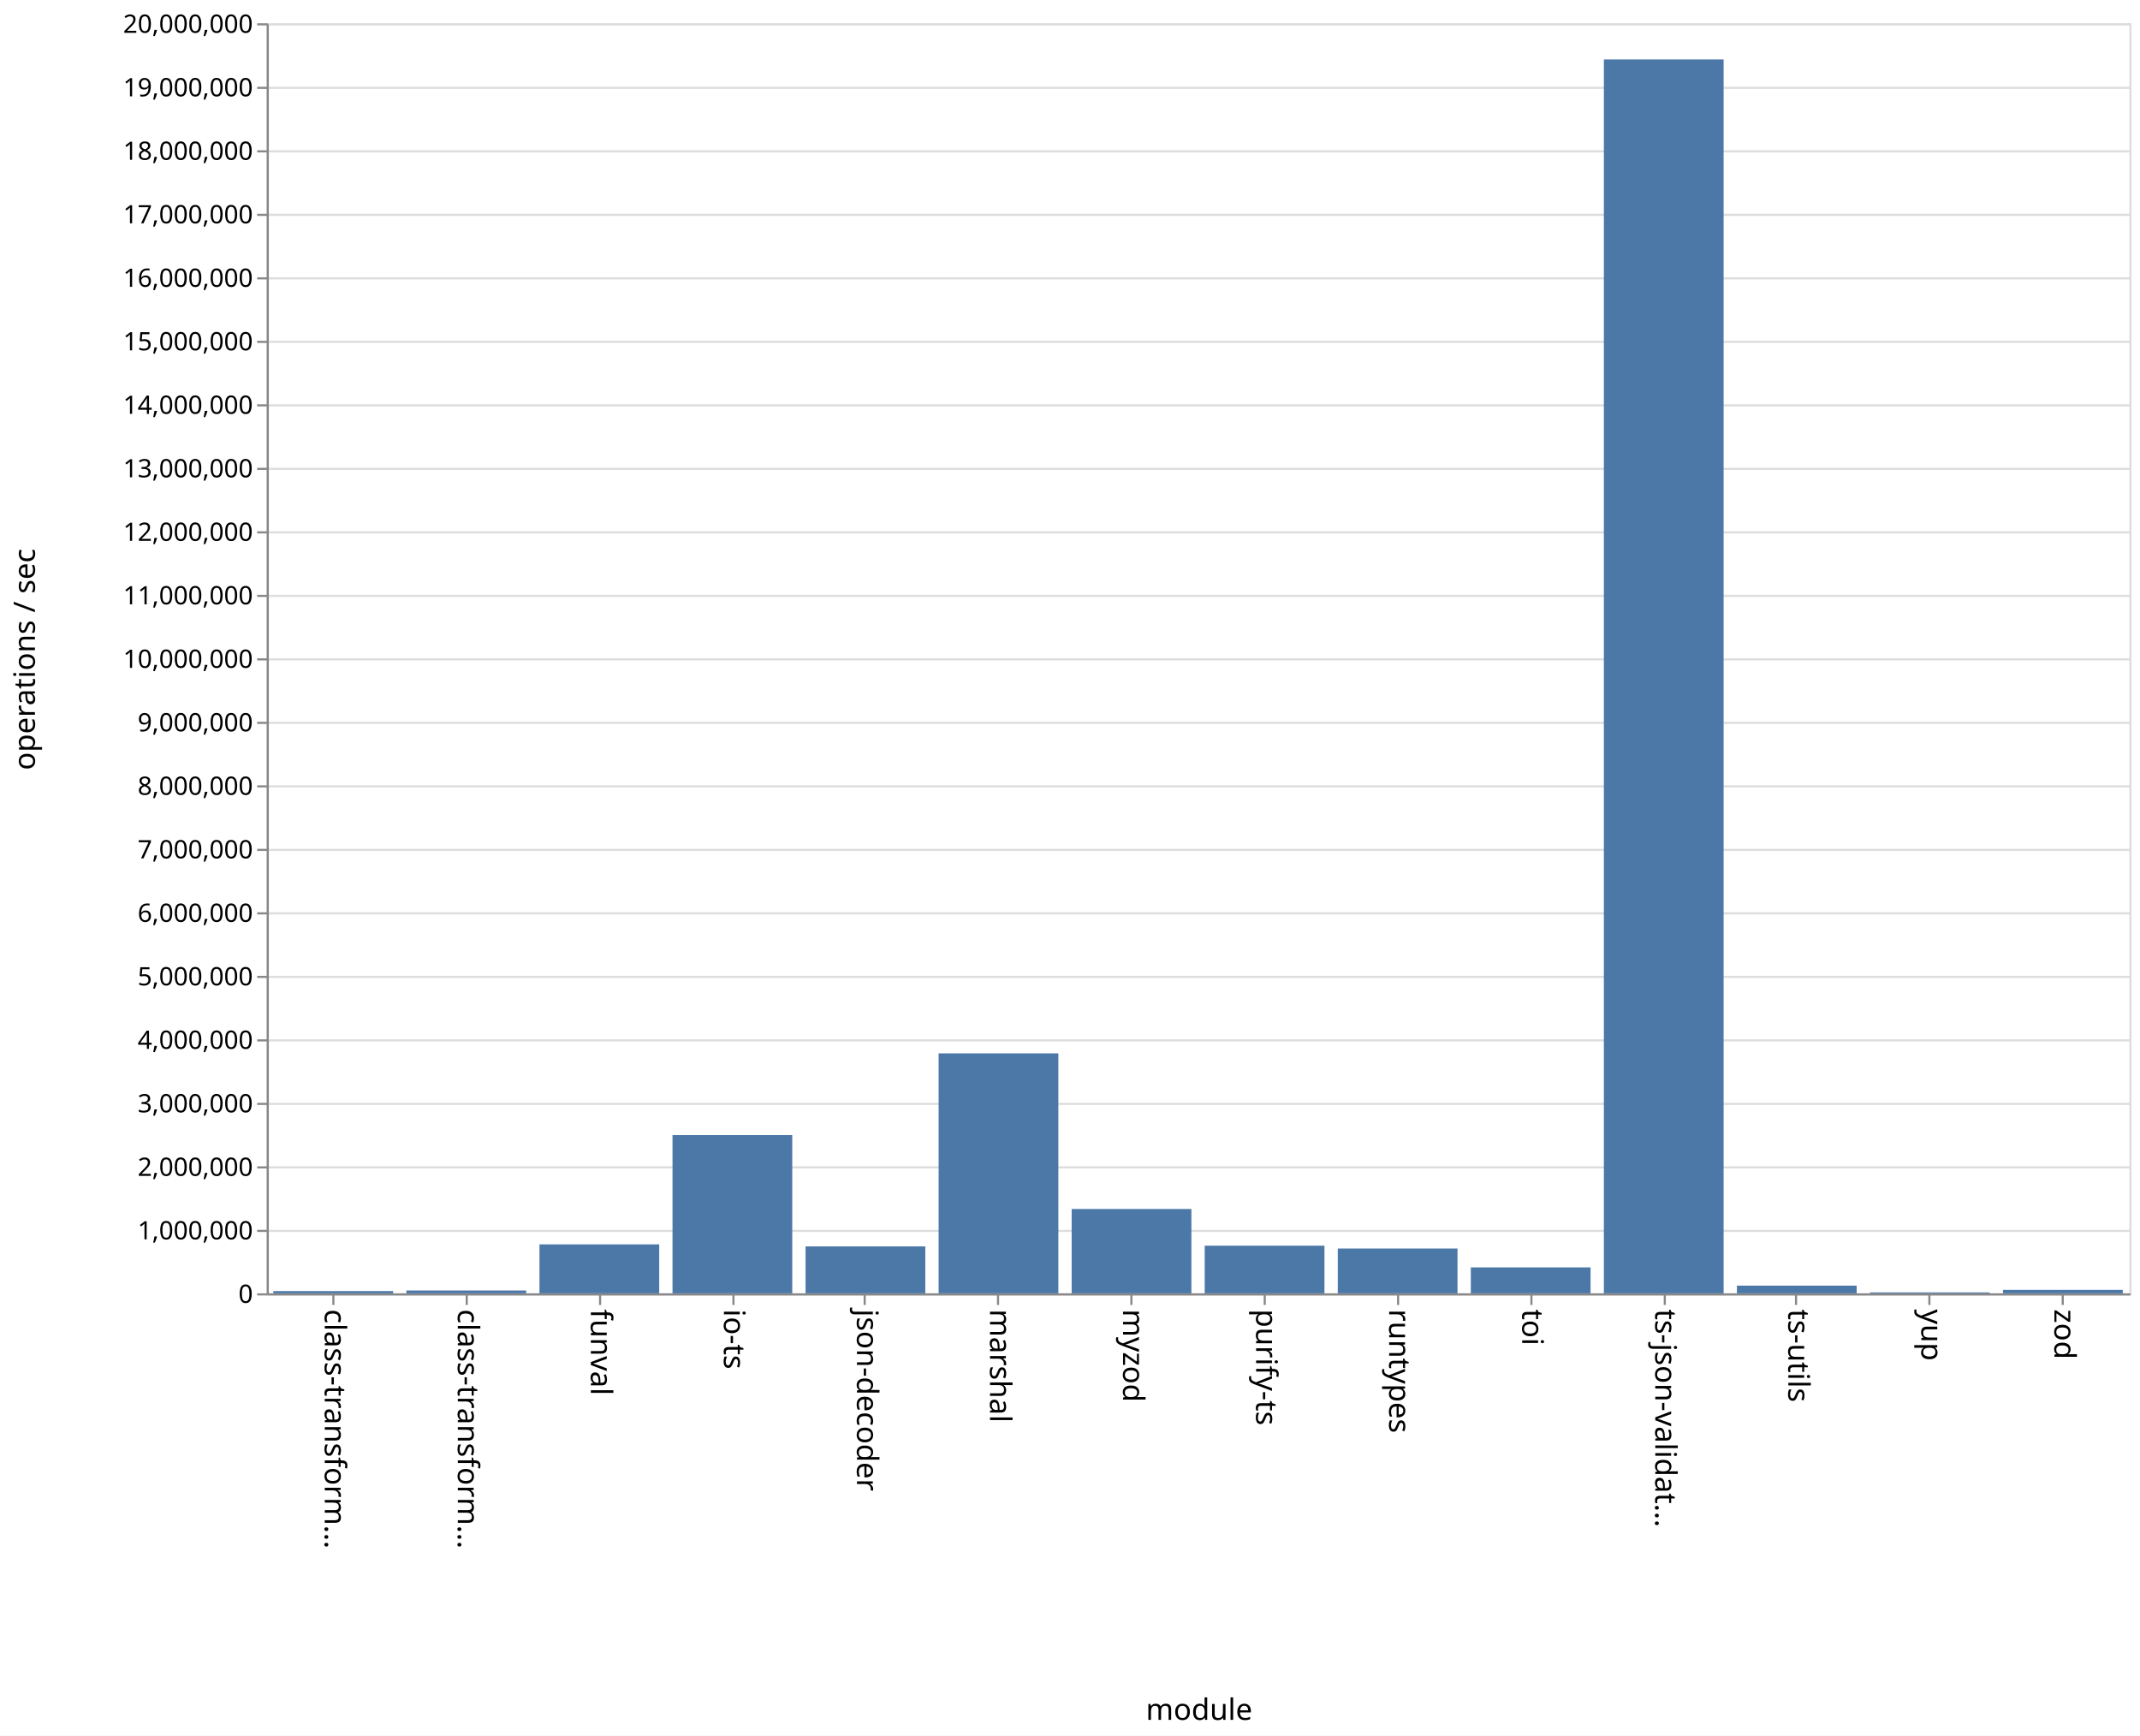
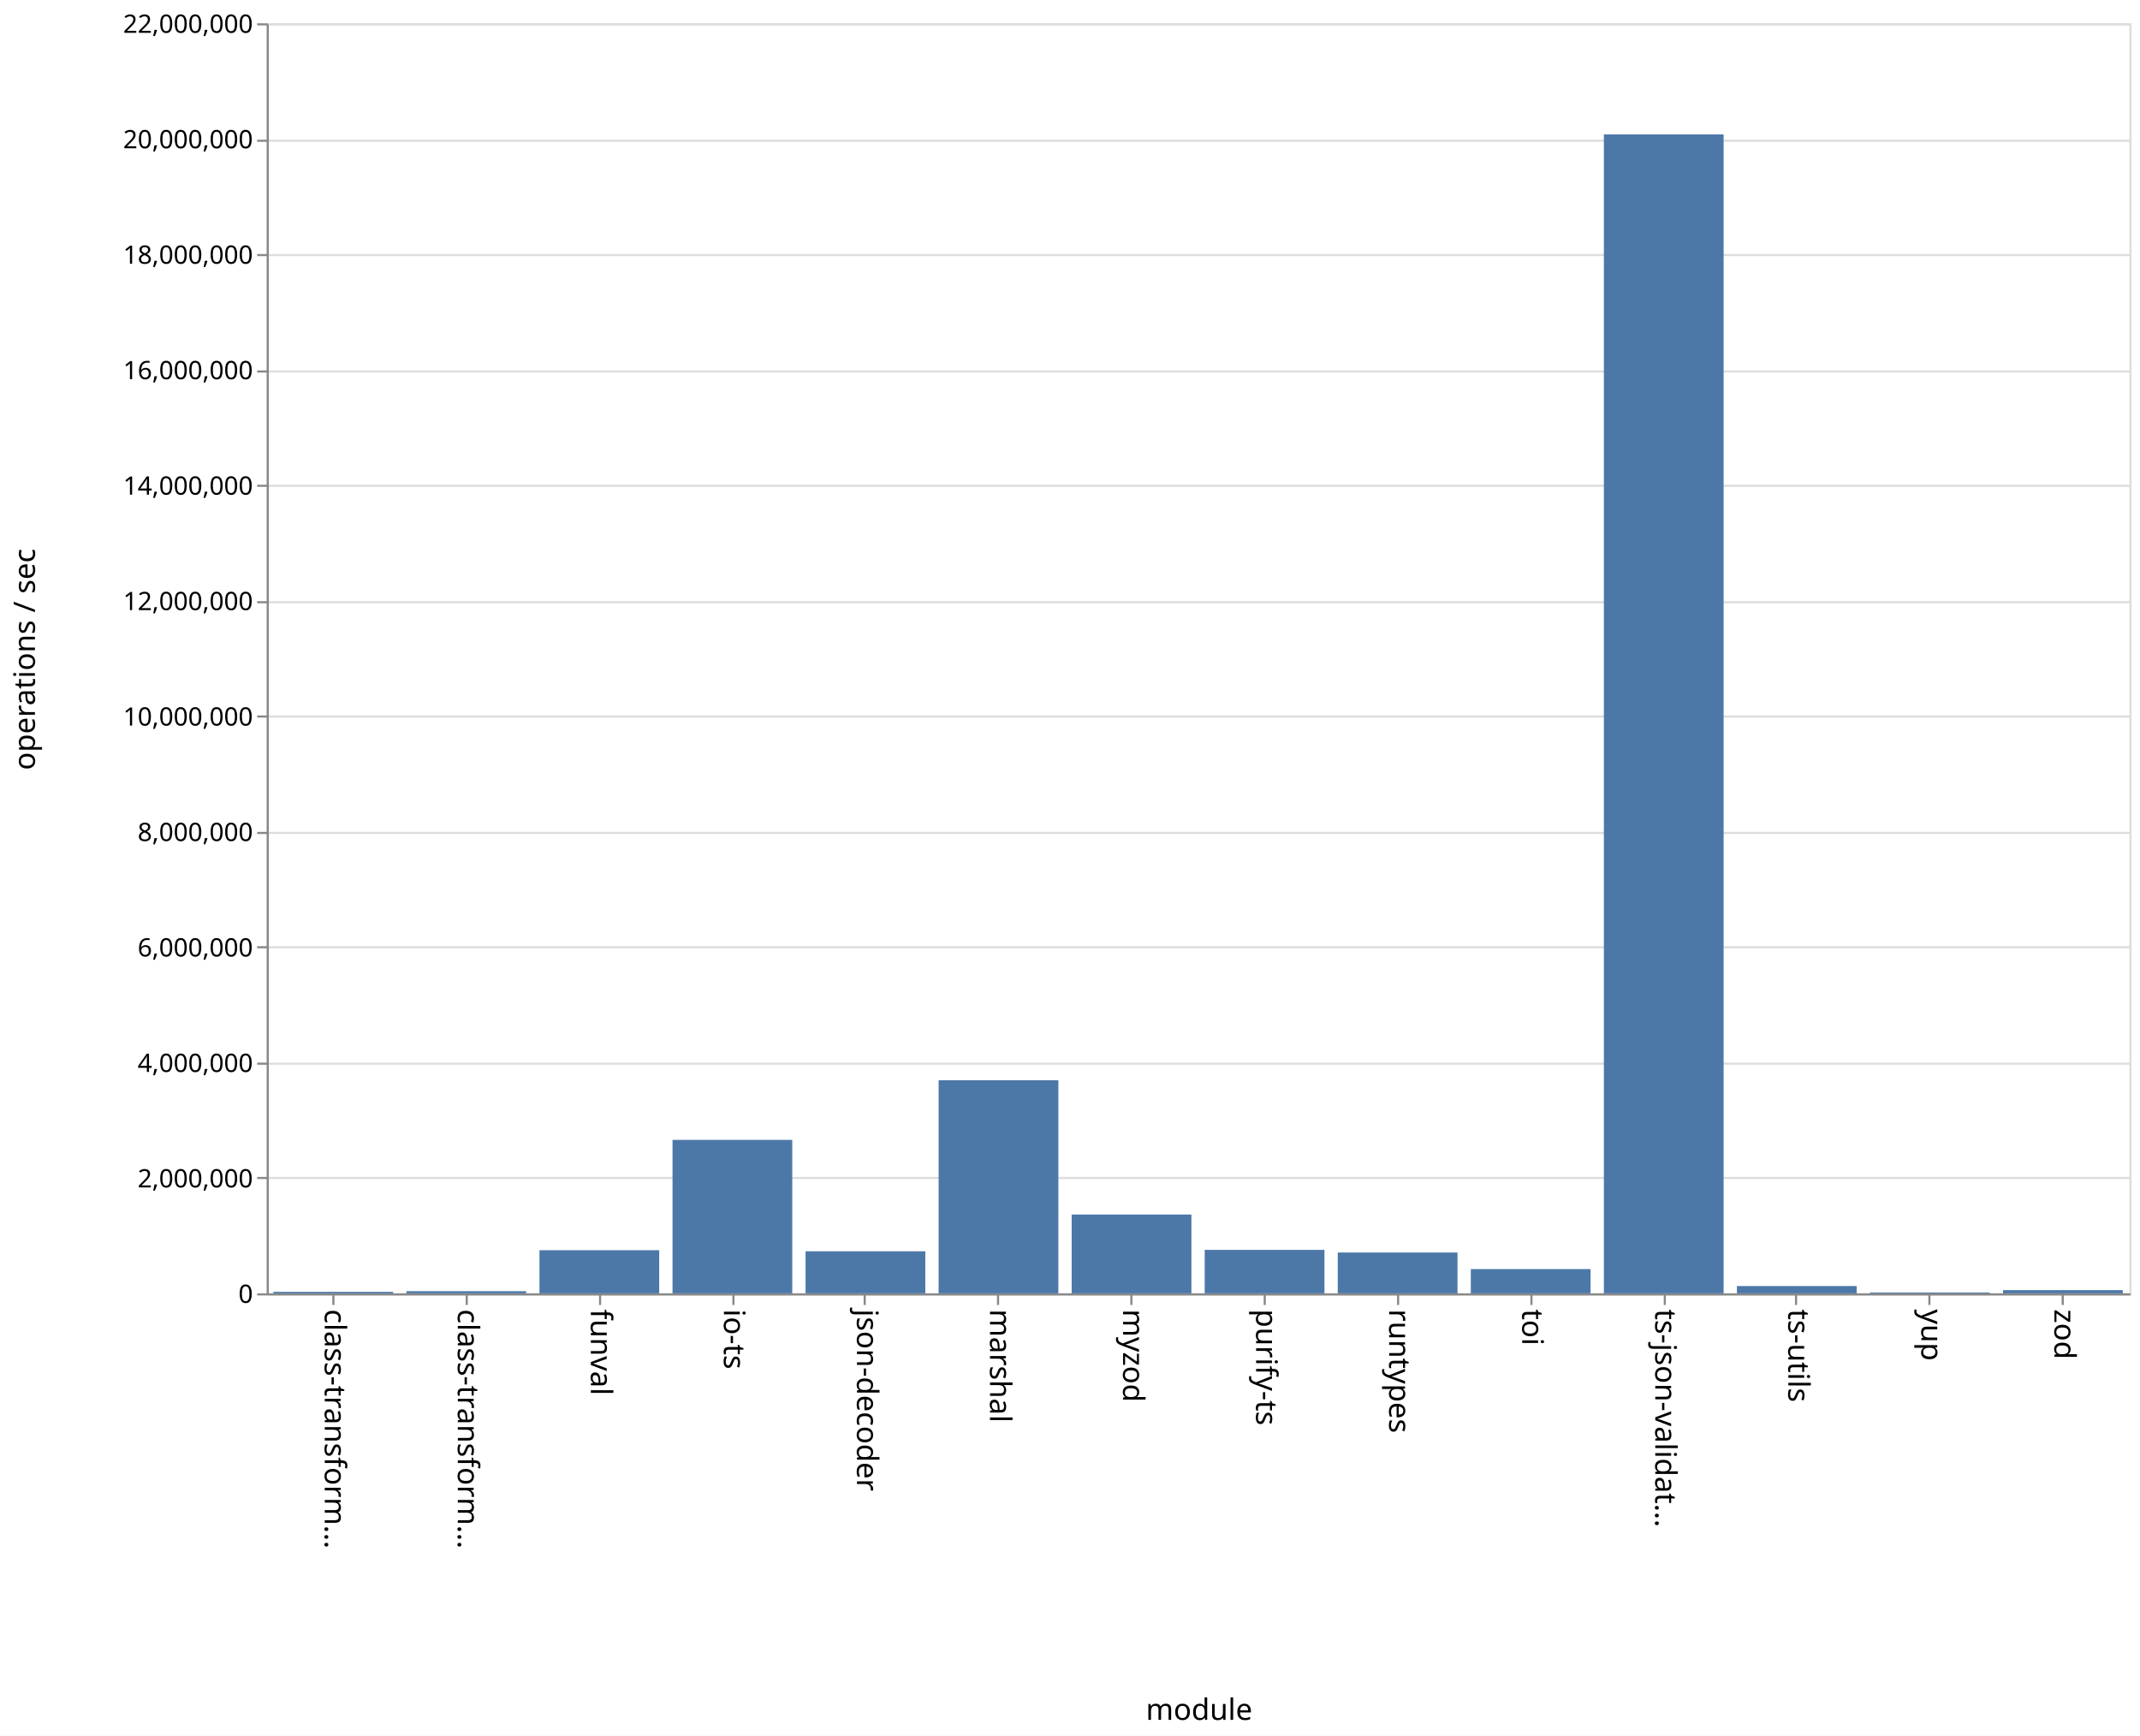
<svg xmlns="http://www.w3.org/2000/svg" class="marks" width="1011" height="820">
  <path fill="#fff" d="M0 0h1011v820H0z" />
  <g class="mark-group role-frame root">
    <path class="background" d="M126.5 11.5h880v600h-880z" fill="none" stroke="#ddd" />
    <g class="mark-group role-axis">
      <path class="background" d="M126.5 11.5z" pointer-events="none" fill="none" />
      <g class="mark-rule role-axis-grid" pointer-events="none" fill="none" stroke="#ddd">
-         <path d="M126.5 611.5h880M126.5 581.5h880M126.5 551.5h880M126.5 521.5h880M126.5 491.5h880M126.5 461.5h880M126.5 431.5h880M126.5 401.5h880M126.5 371.5h880M126.5 341.5h880M126.5 311.5h880M126.5 281.5h880M126.5 251.5h880M126.5 221.5h880M126.5 191.5h880M126.5 161.5h880M126.5 131.5h880M126.5 101.5h880M126.5 71.5h880M126.5 41.5h880M126.5 11.5h880" />
+         <path d="M126.5 611.5h880M126.5 556.5h880M126.5 502.5h880M126.5 447.5h880M126.5 393.5h880M126.5 338.5h880M126.5 284.5h880M126.5 229.5h880M126.5 175.5h880M126.5 120.5h880M126.5 66.5h880M126.5 11.5h880" />
      </g>
    </g>
    <g class="mark-group role-axis">
      <path class="background" d="M126.5 611.5z" pointer-events="none" fill="none" />
      <g class="mark-rule role-axis-tick" pointer-events="none" fill="none" stroke="#888">
        <path d="M157.5 611.5v5M220.5 611.5v5M283.5 611.5v5M346.5 611.5v5M408.5 611.5v5M471.5 611.5v5M534.5 611.5v5M597.5 611.5v5M660.5 611.5v5M723.5 611.5v5M786.5 611.5v5M848.5 611.5v5M911.5 611.5v5M974.5 611.5v5" />
      </g>
      <g class="mark-text role-axis-label" pointer-events="none" font-family="sans-serif" font-size="14">
        <text transform="rotate(90 -232.536 385.964)">
                    class-transform…
                </text>
        <text transform="rotate(90 -201.107 417.393)">
                    class-transform…
                </text>
        <text transform="rotate(90 -169.679 448.821)">
                    funval
                </text>
        <text transform="rotate(90 -138.25 480.25)">
                    io-ts
                </text>
        <text transform="rotate(90 -106.821 511.679)">
                    json-decoder
                </text>
        <text transform="rotate(90 -75.393 543.107)">
                    marshal
                </text>
        <text transform="rotate(90 -43.964 574.536)">
                    myzod
                </text>
        <text transform="rotate(90 -12.536 605.964)">
                    purify-ts
                </text>
        <text transform="rotate(90 18.893 637.393)">
                    runtypes
                </text>
        <text transform="rotate(90 50.321 668.821)">
                    toi
                </text>
        <text transform="rotate(90 81.75 700.25)">
                    ts-json-validat…
                </text>
        <text transform="rotate(90 113.179 731.679)">
                    ts-utils
                </text>
        <text transform="rotate(90 144.607 763.107)">
                    yup
                </text>
        <text transform="rotate(90 176.036 794.536)">
                    zod
                </text>
      </g>
      <path fill="none" stroke="#888" d="M126.5 611.5h880" pointer-events="none" />
      <text text-anchor="middle" transform="translate(566.5 812.5)" font-family="sans-serif" font-size="14" font-weight="400" pointer-events="none">
                module
            </text>
    </g>
    <g class="mark-group role-axis">
      <path class="background" d="M126.5 11.5z" pointer-events="none" fill="none" />
      <g class="mark-rule role-axis-tick" pointer-events="none" fill="none" stroke="#888">
-         <path d="M126.5 611.5h-5M126.5 581.5h-5M126.5 551.5h-5M126.5 521.5h-5M126.5 491.5h-5M126.5 461.5h-5M126.5 431.5h-5M126.5 401.5h-5M126.5 371.5h-5M126.5 341.5h-5M126.5 311.5h-5M126.5 281.5h-5M126.5 251.5h-5M126.5 221.5h-5M126.5 191.5h-5M126.5 161.5h-5M126.5 131.5h-5M126.5 101.5h-5M126.5 71.5h-5M126.5 41.5h-5M126.5 11.5h-5" />
+         <path d="M126.5 611.5h-5M126.5 556.5h-5M126.5 502.5h-5M126.5 447.5h-5M126.5 393.5h-5M126.5 338.5h-5M126.5 284.5h-5M126.5 229.5h-5M126.5 175.5h-5M126.5 120.5h-5M126.5 66.5h-5M126.5 11.5h-5" />
      </g>
      <g class="mark-text role-axis-label" pointer-events="none" text-anchor="end" font-family="sans-serif" font-size="12">
        <text transform="translate(119.5 615.5)">
                    0
                </text>
-         <text transform="translate(119.5 585.5)">
-                     1,000,000
-                 </text>
-         <text transform="translate(119.5 555.5)">
+         <text transform="translate(119.5 560.955)">
                    2,000,000
                </text>
-         <text transform="translate(119.5 525.5)">
-                     3,000,000
-                 </text>
-         <text transform="translate(119.5 495.5)">
+         <text transform="translate(119.5 506.41)">
                    4,000,000
                </text>
-         <text transform="translate(119.5 465.5)">
-                     5,000,000
-                 </text>
-         <text transform="translate(119.5 435.5)">
+         <text transform="translate(119.5 451.864)">
                    6,000,000
                </text>
-         <text transform="translate(119.5 405.5)">
-                     7,000,000
-                 </text>
-         <text transform="translate(119.5 375.5)">
+         <text transform="translate(119.5 397.318)">
                    8,000,000
                </text>
-         <text transform="translate(119.5 345.5)">
-                     9,000,000
-                 </text>
-         <text transform="translate(119.5 315.5)">
+         <text transform="translate(119.5 342.773)">
                    10,000,000
                </text>
-         <text transform="translate(119.5 285.5)">
-                     11,000,000
-                 </text>
-         <text transform="translate(119.5 255.5)">
+         <text transform="translate(119.5 288.227)">
                    12,000,000
                </text>
-         <text transform="translate(119.5 225.5)">
-                     13,000,000
-                 </text>
-         <text transform="translate(119.5 195.5)">
+         <text transform="translate(119.5 233.682)">
                    14,000,000
                </text>
-         <text transform="translate(119.5 165.5)">
-                     15,000,000
-                 </text>
-         <text transform="translate(119.5 135.5)">
+         <text transform="translate(119.5 179.136)">
                    16,000,000
                </text>
-         <text transform="translate(119.5 105.5)">
-                     17,000,000
-                 </text>
-         <text transform="translate(119.5 75.5)">
+         <text transform="translate(119.5 124.59)">
                    18,000,000
                </text>
-         <text transform="translate(119.5 45.5)">
-                     19,000,000
+         <text transform="translate(119.5 70.045)">
+                     20,000,000
                </text>
        <text transform="translate(119.5 15.5)">
-                     20,000,000
+                     22,000,000
                </text>
      </g>
      <path fill="none" stroke="#888" d="M126.5 611.5v-600" pointer-events="none" />
      <text text-anchor="middle" transform="rotate(-90 164 147.5)" font-family="sans-serif" font-size="14" font-weight="400" pointer-events="none">
                operations / sec
            </text>
    </g>
    <g class="mark-rect role-mark marks" fill="#4c78a8">
-       <path d="M129.143 609.934h56.571V611h-56.571zM192 609.65h56.571V611H192zM254.857 587.867h56.572V611h-56.572zM317.714 536.24h56.572V611h-56.572zM380.571 588.824h56.572V611H380.57zM443.429 497.628H500V611h-56.571zM506.286 571.15h56.571V611h-56.571zM569.143 588.483h56.571V611h-56.571zM632 589.828h56.571V611H632zM694.857 598.736h56.572V611h-56.572zM757.714 28.074h56.572V611h-56.572zM820.571 607.356h56.572V611H820.57zM883.429 610.56H940v.44h-56.571zM946.286 609.366h56.571V611h-56.571z" />
+       <path d="M129.143 610.288h56.571V611h-56.571zM192 609.984h56.571V611H192zM254.857 590.625h56.572V611h-56.572zM317.714 538.505h56.572V611h-56.572zM380.571 591.13h56.572V611H380.57zM443.429 510.326H500V611h-56.571zM506.286 573.769h56.571V611h-56.571zM569.143 590.466h56.571V611h-56.571zM632 591.712h56.571V611H632zM694.857 599.542h56.572V611h-56.572zM757.714 63.505h56.572V611h-56.572zM820.571 607.558h56.572V611H820.57zM883.429 610.58H940v.42h-56.571zM946.286 609.486h56.571V611h-56.571z" />
    </g>
  </g>
</svg>
